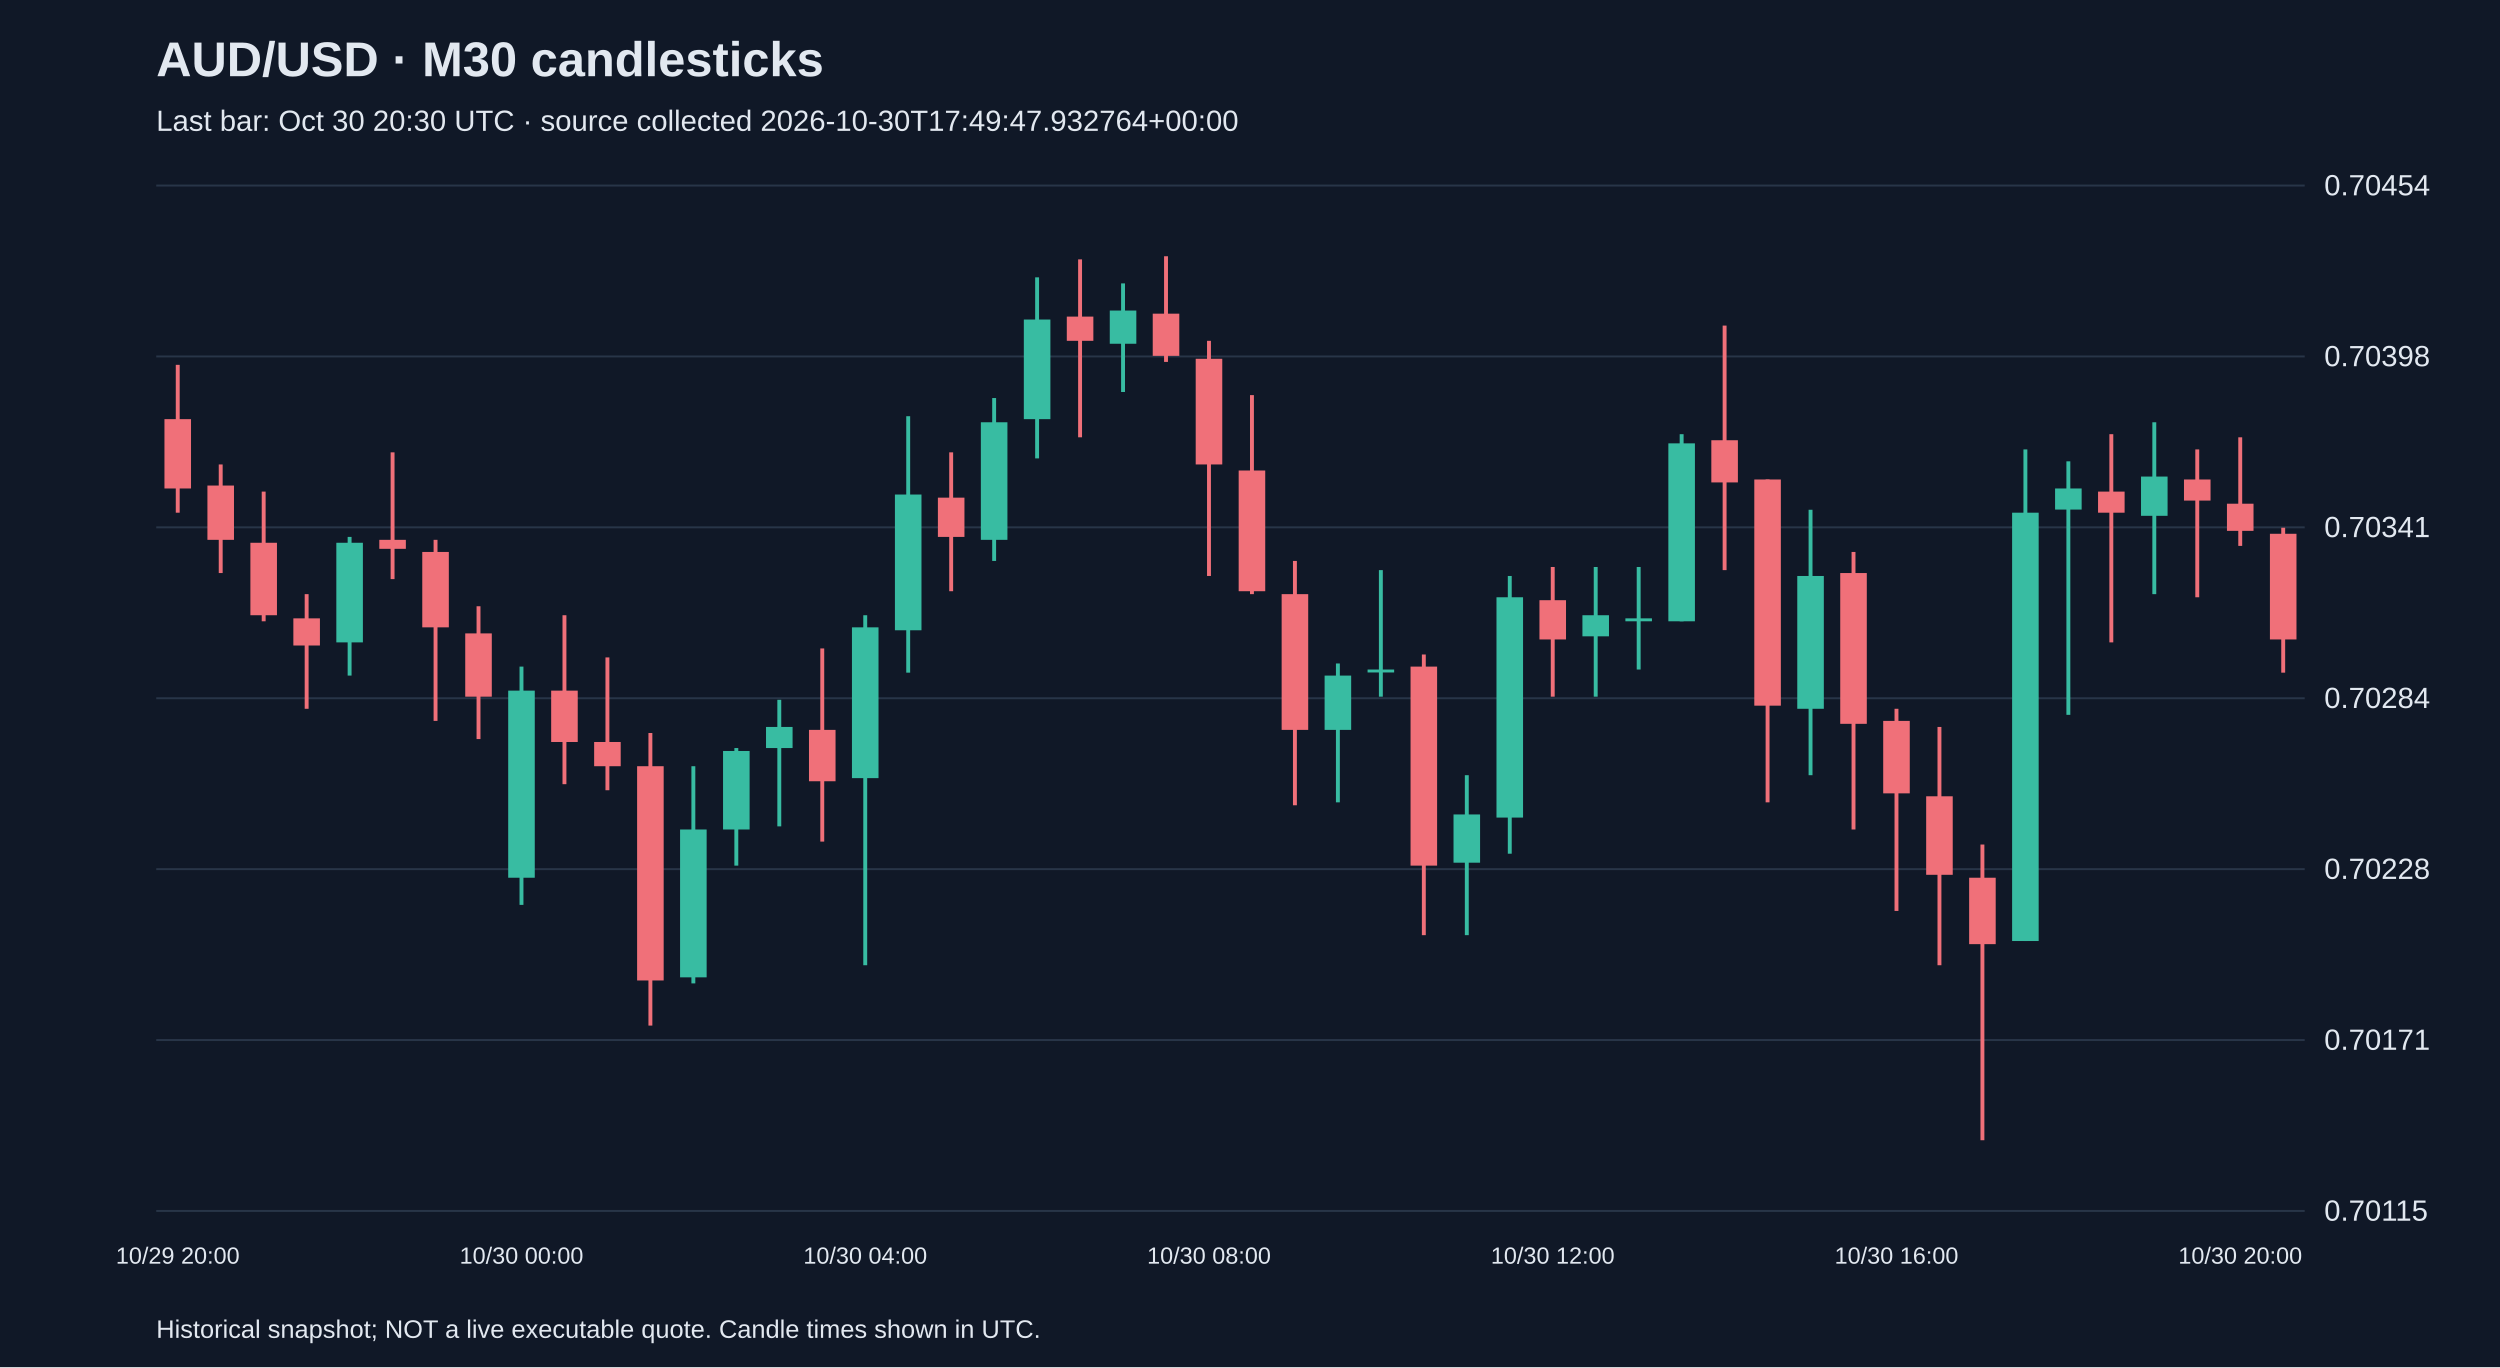
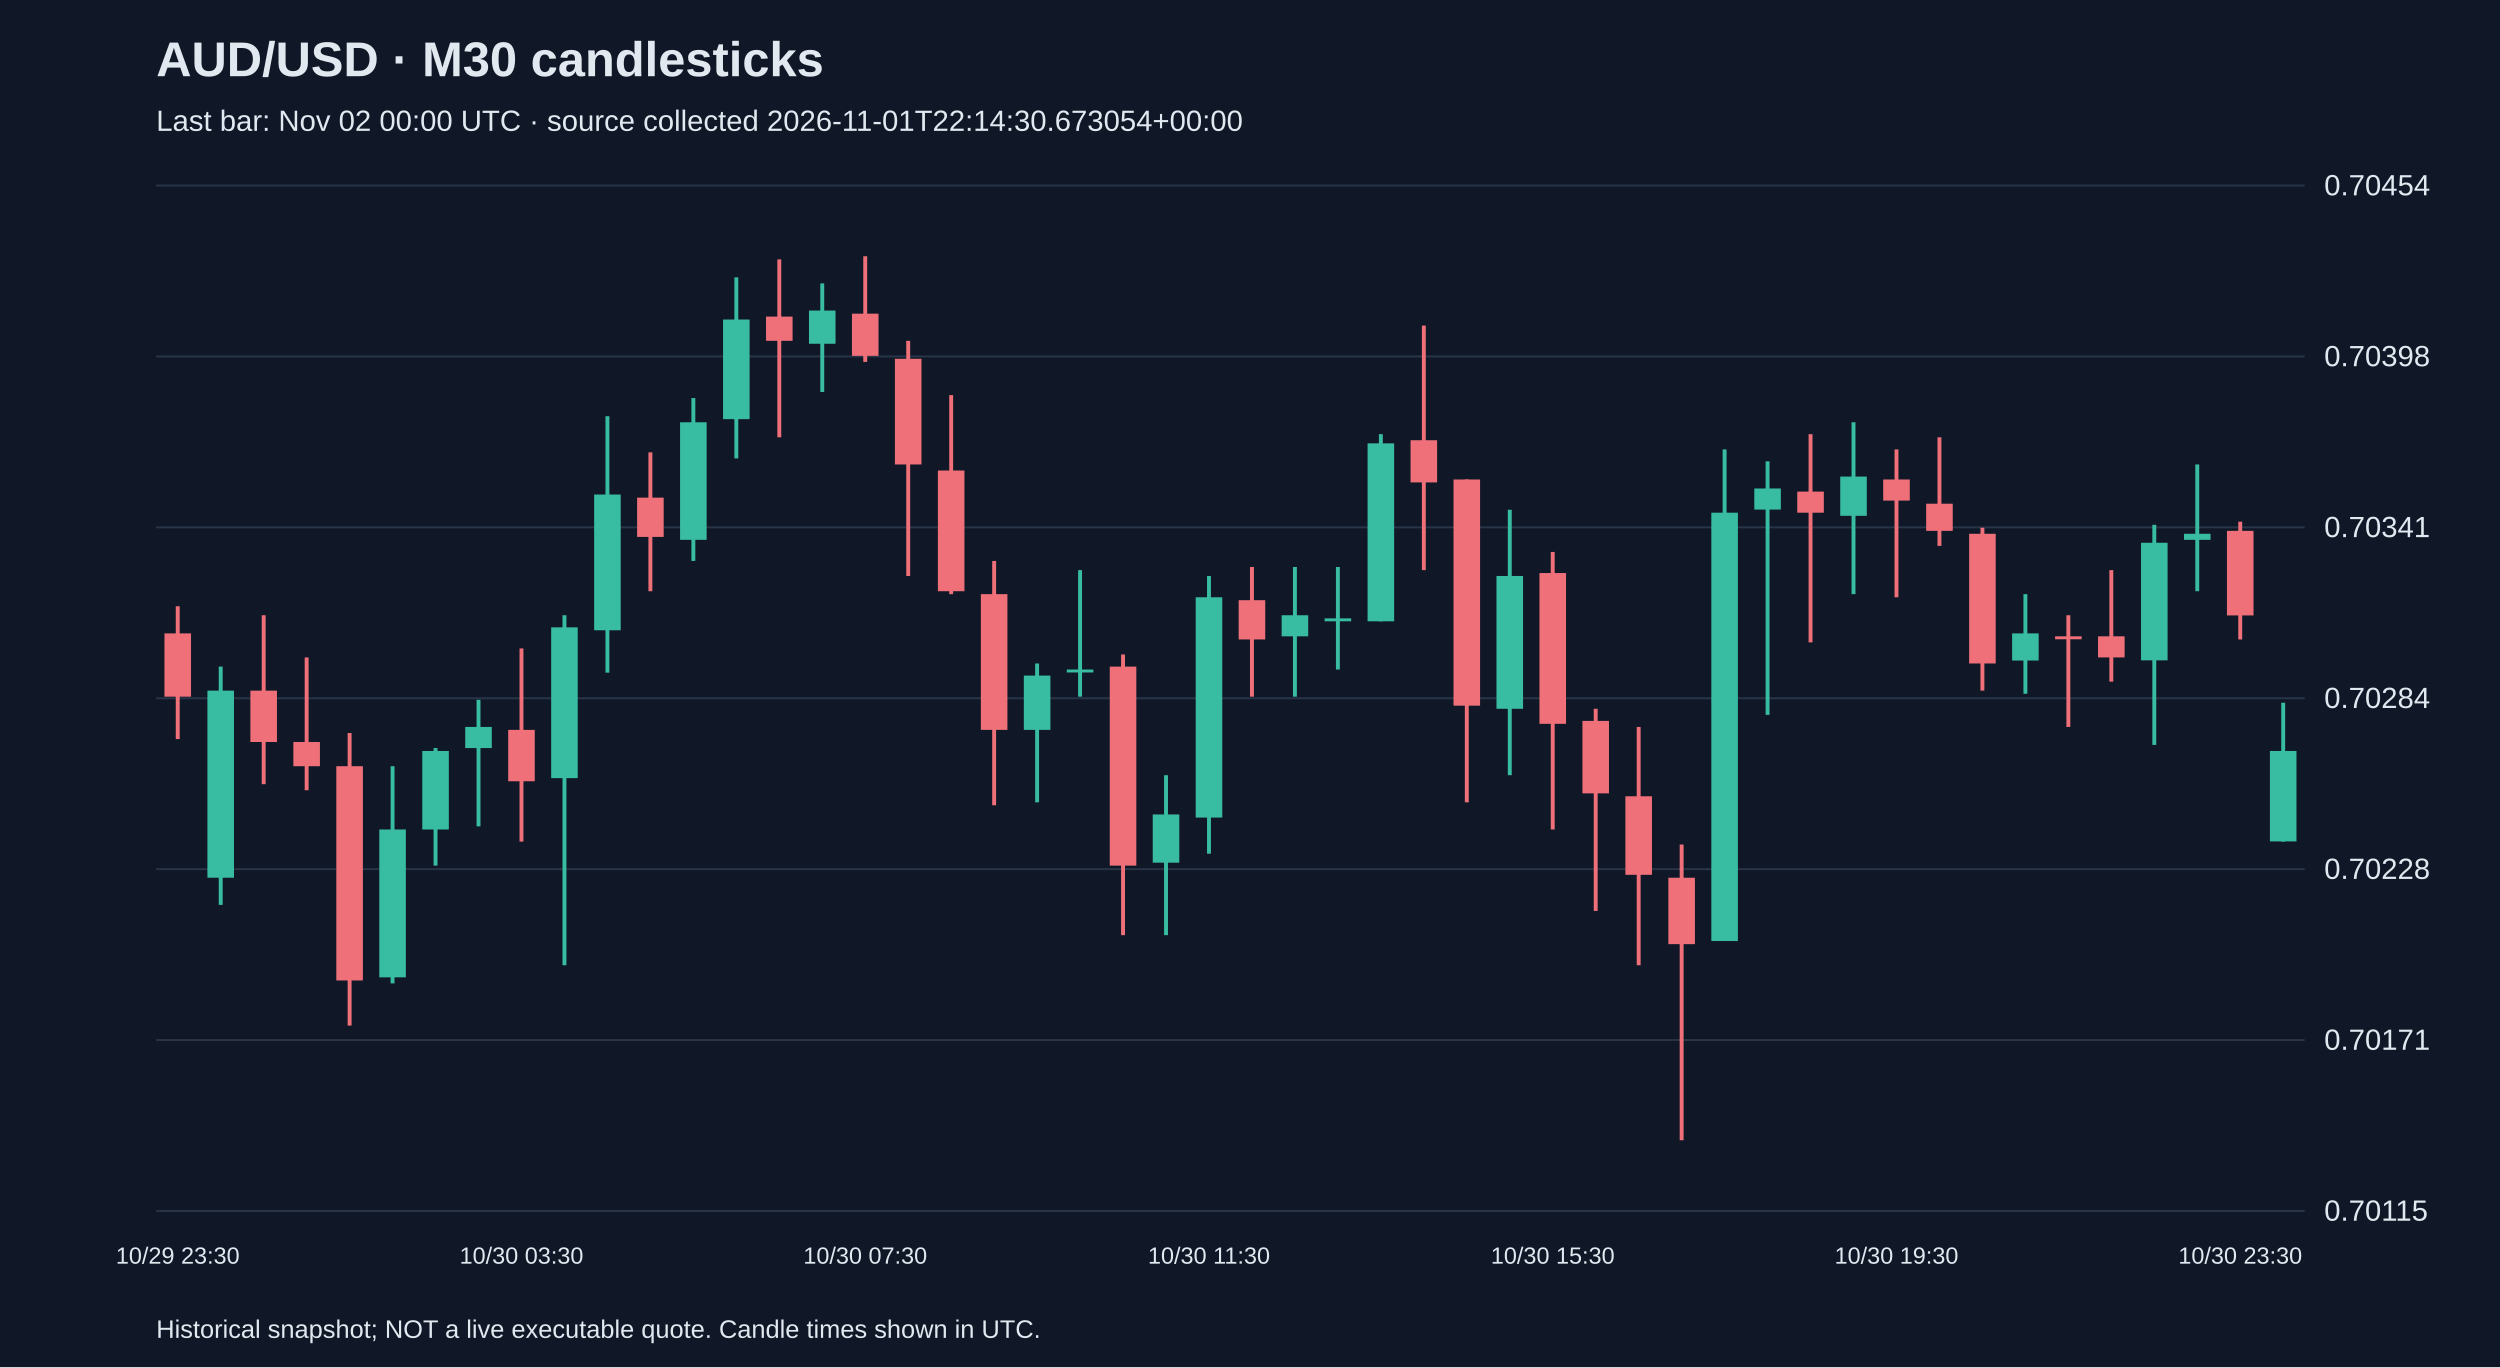
<svg xmlns="http://www.w3.org/2000/svg" viewBox="0 0 1280 700">
  <rect width="100%" height="100%" fill="#101827" />
  <style>text{font-family:Arial,sans-serif;fill:#e2e8f0}</style>
  <text x="80" y="39" font-size="25" font-weight="bold">AUD/USD · M30 candlesticks</text>
-   <text x="80" y="67" font-size="15" fill="#a6b1c5">Last bar: Oct 30 20:30 UTC · source collected 2026-10-30T17:49:47.932764+00:00</text>
+   <text x="80" y="67" font-size="15" fill="#a6b1c5">Last bar: Nov 02 00:00 UTC · source collected 2026-11-01T22:14:30.673054+00:00</text>
  <line x1="80" y1="620.0" x2="1180" y2="620.0" stroke="#283548" />
  <text x="1190" y="625.0" font-size="15">0.70115</text>
  <line x1="80" y1="532.5" x2="1180" y2="532.5" stroke="#283548" />
  <text x="1190" y="537.5" font-size="15">0.70171</text>
  <line x1="80" y1="445.0" x2="1180" y2="445.0" stroke="#283548" />
  <text x="1190" y="450.0" font-size="15">0.70228</text>
  <line x1="80" y1="357.5" x2="1180" y2="357.5" stroke="#283548" />
  <text x="1190" y="362.5" font-size="15">0.70284</text>
  <line x1="80" y1="270.0" x2="1180" y2="270.0" stroke="#283548" />
  <text x="1190" y="275.0" font-size="15">0.70341</text>
  <line x1="80" y1="182.5" x2="1180" y2="182.5" stroke="#283548" />
  <text x="1190" y="187.5" font-size="15">0.70398</text>
  <line x1="80" y1="95.0" x2="1180" y2="95.0" stroke="#283548" />
  <text x="1190" y="100.0" font-size="15">0.70454</text>
-   <line x1="91.0" y1="186.8" x2="91.0" y2="262.5" stroke="#f07079" stroke-width="2" />
-   <rect x="84.2" y="214.6" width="13.6" height="35.5" fill="#f07079" />
-   <text x="91.0" y="647" text-anchor="middle" font-size="12">10/29 20:00</text>
-   <line x1="113.0" y1="237.8" x2="113.0" y2="293.4" stroke="#f07079" stroke-width="2" />
-   <rect x="106.2" y="248.6" width="13.6" height="27.8" fill="#f07079" />
-   <line x1="135.0" y1="251.7" x2="135.0" y2="318.1" stroke="#f07079" stroke-width="2" />
-   <rect x="128.2" y="277.9" width="13.6" height="37.1" fill="#f07079" />
-   <line x1="157.0" y1="304.2" x2="157.0" y2="362.9" stroke="#f07079" stroke-width="2" />
-   <rect x="150.2" y="316.6" width="13.6" height="13.9" fill="#f07079" />
-   <line x1="179.0" y1="274.9" x2="179.0" y2="345.9" stroke="#38bca2" stroke-width="2" />
-   <rect x="172.2" y="277.9" width="13.6" height="51.0" fill="#38bca2" />
-   <line x1="201.0" y1="231.6" x2="201.0" y2="296.5" stroke="#f07079" stroke-width="2" />
-   <rect x="194.2" y="276.4" width="13.6" height="4.6" fill="#f07079" />
-   <line x1="223.0" y1="276.4" x2="223.0" y2="369.1" stroke="#f07079" stroke-width="2" />
-   <rect x="216.2" y="282.6" width="13.6" height="38.6" fill="#f07079" />
-   <line x1="245.0" y1="310.4" x2="245.0" y2="378.4" stroke="#f07079" stroke-width="2" />
-   <rect x="238.2" y="324.3" width="13.6" height="32.4" fill="#f07079" />
-   <line x1="267.0" y1="341.3" x2="267.0" y2="463.3" stroke="#38bca2" stroke-width="2" />
-   <rect x="260.2" y="353.6" width="13.6" height="95.8" fill="#38bca2" />
-   <text x="267.0" y="647" text-anchor="middle" font-size="12">10/30 00:00</text>
-   <line x1="289.0" y1="315.0" x2="289.0" y2="401.5" stroke="#f07079" stroke-width="2" />
-   <rect x="282.2" y="353.6" width="13.6" height="26.3" fill="#f07079" />
-   <line x1="311.0" y1="336.6" x2="311.0" y2="404.6" stroke="#f07079" stroke-width="2" />
-   <rect x="304.2" y="379.9" width="13.6" height="12.4" fill="#f07079" />
-   <line x1="333.0" y1="375.3" x2="333.0" y2="525.1" stroke="#f07079" stroke-width="2" />
-   <rect x="326.2" y="392.3" width="13.6" height="109.7" fill="#f07079" />
-   <line x1="355.0" y1="392.3" x2="355.0" y2="503.5" stroke="#38bca2" stroke-width="2" />
-   <rect x="348.2" y="424.7" width="13.6" height="75.7" fill="#38bca2" />
-   <line x1="377.0" y1="383.0" x2="377.0" y2="443.2" stroke="#38bca2" stroke-width="2" />
-   <rect x="370.2" y="384.5" width="13.6" height="40.2" fill="#38bca2" />
-   <line x1="399.0" y1="358.3" x2="399.0" y2="423.1" stroke="#38bca2" stroke-width="2" />
-   <rect x="392.2" y="372.2" width="13.6" height="10.8" fill="#38bca2" />
-   <line x1="421.0" y1="332.0" x2="421.0" y2="430.9" stroke="#f07079" stroke-width="2" />
-   <rect x="414.2" y="373.7" width="13.6" height="26.3" fill="#f07079" />
-   <line x1="443.0" y1="315.0" x2="443.0" y2="494.2" stroke="#38bca2" stroke-width="2" />
-   <rect x="436.2" y="321.2" width="13.6" height="77.2" fill="#38bca2" />
-   <text x="443.0" y="647" text-anchor="middle" font-size="12">10/30 04:00</text>
-   <line x1="465.0" y1="213.1" x2="465.0" y2="344.4" stroke="#38bca2" stroke-width="2" />
-   <rect x="458.2" y="253.2" width="13.6" height="69.5" fill="#38bca2" />
-   <line x1="487.0" y1="231.6" x2="487.0" y2="302.7" stroke="#f07079" stroke-width="2" />
-   <rect x="480.2" y="254.8" width="13.6" height="20.1" fill="#f07079" />
-   <line x1="509.0" y1="203.8" x2="509.0" y2="287.2" stroke="#38bca2" stroke-width="2" />
-   <rect x="502.2" y="216.2" width="13.6" height="60.2" fill="#38bca2" />
-   <line x1="531.0" y1="142.0" x2="531.0" y2="234.7" stroke="#38bca2" stroke-width="2" />
-   <rect x="524.2" y="163.6" width="13.6" height="51.0" fill="#38bca2" />
-   <line x1="553.0" y1="132.8" x2="553.0" y2="223.9" stroke="#f07079" stroke-width="2" />
-   <rect x="546.2" y="162.1" width="13.6" height="12.4" fill="#f07079" />
-   <line x1="575.0" y1="145.1" x2="575.0" y2="200.7" stroke="#38bca2" stroke-width="2" />
-   <rect x="568.2" y="159.0" width="13.6" height="17.0" fill="#38bca2" />
-   <line x1="597.0" y1="131.2" x2="597.0" y2="185.3" stroke="#f07079" stroke-width="2" />
-   <rect x="590.2" y="160.6" width="13.6" height="21.6" fill="#f07079" />
-   <line x1="619.0" y1="174.5" x2="619.0" y2="294.9" stroke="#f07079" stroke-width="2" />
-   <rect x="612.2" y="183.7" width="13.6" height="54.1" fill="#f07079" />
-   <text x="619.0" y="647" text-anchor="middle" font-size="12">10/30 08:00</text>
-   <line x1="641.0" y1="202.3" x2="641.0" y2="304.2" stroke="#f07079" stroke-width="2" />
-   <rect x="634.2" y="240.9" width="13.6" height="61.8" fill="#f07079" />
-   <line x1="663.0" y1="287.2" x2="663.0" y2="412.3" stroke="#f07079" stroke-width="2" />
-   <rect x="656.2" y="304.2" width="13.6" height="69.5" fill="#f07079" />
-   <line x1="685.0" y1="339.7" x2="685.0" y2="410.8" stroke="#38bca2" stroke-width="2" />
-   <rect x="678.2" y="345.9" width="13.6" height="27.8" fill="#38bca2" />
-   <line x1="707.0" y1="291.9" x2="707.0" y2="356.7" stroke="#38bca2" stroke-width="2" />
-   <rect x="700.2" y="342.8" width="13.6" height="1.5" fill="#38bca2" />
-   <line x1="729.0" y1="335.1" x2="729.0" y2="478.8" stroke="#f07079" stroke-width="2" />
-   <rect x="722.2" y="341.3" width="13.6" height="101.9" fill="#f07079" />
-   <line x1="751.0" y1="396.9" x2="751.0" y2="478.8" stroke="#38bca2" stroke-width="2" />
-   <rect x="744.2" y="417.0" width="13.6" height="24.7" fill="#38bca2" />
-   <line x1="773.0" y1="294.9" x2="773.0" y2="437.1" stroke="#38bca2" stroke-width="2" />
-   <rect x="766.2" y="305.8" width="13.6" height="112.8" fill="#38bca2" />
-   <line x1="795.0" y1="290.3" x2="795.0" y2="356.7" stroke="#f07079" stroke-width="2" />
-   <rect x="788.2" y="307.3" width="13.6" height="20.1" fill="#f07079" />
-   <text x="795.0" y="647" text-anchor="middle" font-size="12">10/30 12:00</text>
-   <line x1="817.0" y1="290.3" x2="817.0" y2="356.7" stroke="#38bca2" stroke-width="2" />
-   <rect x="810.2" y="315.0" width="13.6" height="10.8" fill="#38bca2" />
-   <line x1="839.0" y1="290.3" x2="839.0" y2="342.8" stroke="#38bca2" stroke-width="2" />
-   <rect x="832.2" y="316.6" width="13.6" height="1.5" fill="#38bca2" />
-   <line x1="861.0" y1="222.3" x2="861.0" y2="318.1" stroke="#38bca2" stroke-width="2" />
-   <rect x="854.2" y="227.0" width="13.6" height="91.1" fill="#38bca2" />
-   <line x1="883.0" y1="166.7" x2="883.0" y2="291.9" stroke="#f07079" stroke-width="2" />
-   <rect x="876.2" y="225.4" width="13.6" height="21.6" fill="#f07079" />
-   <line x1="905.0" y1="245.5" x2="905.0" y2="410.8" stroke="#f07079" stroke-width="2" />
-   <rect x="898.2" y="245.5" width="13.6" height="115.8" fill="#f07079" />
-   <line x1="927.0" y1="261.0" x2="927.0" y2="396.9" stroke="#38bca2" stroke-width="2" />
-   <rect x="920.2" y="294.9" width="13.6" height="68.0" fill="#38bca2" />
-   <line x1="949.0" y1="282.6" x2="949.0" y2="424.7" stroke="#f07079" stroke-width="2" />
-   <rect x="942.2" y="293.4" width="13.6" height="77.2" fill="#f07079" />
-   <line x1="971.0" y1="362.9" x2="971.0" y2="466.4" stroke="#f07079" stroke-width="2" />
-   <rect x="964.2" y="369.1" width="13.6" height="37.1" fill="#f07079" />
-   <text x="971.0" y="647" text-anchor="middle" font-size="12">10/30 16:00</text>
-   <line x1="993.0" y1="372.2" x2="993.0" y2="494.2" stroke="#f07079" stroke-width="2" />
-   <rect x="986.2" y="407.7" width="13.6" height="40.2" fill="#f07079" />
-   <line x1="1015.0" y1="432.4" x2="1015.0" y2="583.8" stroke="#f07079" stroke-width="2" />
-   <rect x="1008.2" y="449.4" width="13.6" height="34.0" fill="#f07079" />
-   <line x1="1037.0" y1="230.1" x2="1037.0" y2="481.8" stroke="#38bca2" stroke-width="2" />
-   <rect x="1030.2" y="262.5" width="13.6" height="219.3" fill="#38bca2" />
-   <line x1="1059.0" y1="236.2" x2="1059.0" y2="366.0" stroke="#38bca2" stroke-width="2" />
-   <rect x="1052.2" y="250.1" width="13.6" height="10.8" fill="#38bca2" />
-   <line x1="1081.0" y1="222.3" x2="1081.0" y2="328.9" stroke="#f07079" stroke-width="2" />
-   <rect x="1074.2" y="251.7" width="13.6" height="10.8" fill="#f07079" />
-   <line x1="1103.0" y1="216.2" x2="1103.0" y2="304.2" stroke="#38bca2" stroke-width="2" />
-   <rect x="1096.2" y="244.0" width="13.6" height="20.1" fill="#38bca2" />
-   <line x1="1125.0" y1="230.1" x2="1125.0" y2="305.8" stroke="#f07079" stroke-width="2" />
-   <rect x="1118.2" y="245.5" width="13.6" height="10.8" fill="#f07079" />
-   <line x1="1147.0" y1="223.9" x2="1147.0" y2="279.5" stroke="#f07079" stroke-width="2" />
-   <rect x="1140.2" y="257.9" width="13.6" height="13.9" fill="#f07079" />
-   <text x="1147.0" y="647" text-anchor="middle" font-size="12">10/30 20:00</text>
-   <line x1="1169.0" y1="270.2" x2="1169.0" y2="344.4" stroke="#f07079" stroke-width="2" />
-   <rect x="1162.2" y="273.3" width="13.6" height="54.1" fill="#f07079" />
+   <line x1="91.0" y1="310.4" x2="91.0" y2="378.4" stroke="#f07079" stroke-width="2" />
+   <rect x="84.2" y="324.3" width="13.6" height="32.4" fill="#f07079" />
+   <text x="91.0" y="647" text-anchor="middle" font-size="12">10/29 23:30</text>
+   <line x1="113.0" y1="341.3" x2="113.0" y2="463.3" stroke="#38bca2" stroke-width="2" />
+   <rect x="106.2" y="353.6" width="13.6" height="95.8" fill="#38bca2" />
+   <line x1="135.0" y1="315.0" x2="135.0" y2="401.5" stroke="#f07079" stroke-width="2" />
+   <rect x="128.2" y="353.6" width="13.6" height="26.3" fill="#f07079" />
+   <line x1="157.0" y1="336.6" x2="157.0" y2="404.6" stroke="#f07079" stroke-width="2" />
+   <rect x="150.2" y="379.9" width="13.6" height="12.4" fill="#f07079" />
+   <line x1="179.0" y1="375.3" x2="179.0" y2="525.1" stroke="#f07079" stroke-width="2" />
+   <rect x="172.2" y="392.3" width="13.6" height="109.7" fill="#f07079" />
+   <line x1="201.0" y1="392.3" x2="201.0" y2="503.5" stroke="#38bca2" stroke-width="2" />
+   <rect x="194.2" y="424.7" width="13.6" height="75.7" fill="#38bca2" />
+   <line x1="223.0" y1="383.0" x2="223.0" y2="443.2" stroke="#38bca2" stroke-width="2" />
+   <rect x="216.2" y="384.5" width="13.6" height="40.2" fill="#38bca2" />
+   <line x1="245.0" y1="358.3" x2="245.0" y2="423.1" stroke="#38bca2" stroke-width="2" />
+   <rect x="238.2" y="372.2" width="13.6" height="10.8" fill="#38bca2" />
+   <line x1="267.0" y1="332.0" x2="267.0" y2="430.9" stroke="#f07079" stroke-width="2" />
+   <rect x="260.2" y="373.7" width="13.6" height="26.3" fill="#f07079" />
+   <text x="267.0" y="647" text-anchor="middle" font-size="12">10/30 03:30</text>
+   <line x1="289.0" y1="315.0" x2="289.0" y2="494.2" stroke="#38bca2" stroke-width="2" />
+   <rect x="282.2" y="321.2" width="13.6" height="77.2" fill="#38bca2" />
+   <line x1="311.0" y1="213.1" x2="311.0" y2="344.4" stroke="#38bca2" stroke-width="2" />
+   <rect x="304.2" y="253.2" width="13.6" height="69.5" fill="#38bca2" />
+   <line x1="333.0" y1="231.6" x2="333.0" y2="302.7" stroke="#f07079" stroke-width="2" />
+   <rect x="326.2" y="254.8" width="13.6" height="20.1" fill="#f07079" />
+   <line x1="355.0" y1="203.8" x2="355.0" y2="287.2" stroke="#38bca2" stroke-width="2" />
+   <rect x="348.2" y="216.2" width="13.6" height="60.2" fill="#38bca2" />
+   <line x1="377.0" y1="142.0" x2="377.0" y2="234.7" stroke="#38bca2" stroke-width="2" />
+   <rect x="370.2" y="163.6" width="13.6" height="51.0" fill="#38bca2" />
+   <line x1="399.0" y1="132.8" x2="399.0" y2="223.9" stroke="#f07079" stroke-width="2" />
+   <rect x="392.2" y="162.1" width="13.6" height="12.4" fill="#f07079" />
+   <line x1="421.0" y1="145.1" x2="421.0" y2="200.7" stroke="#38bca2" stroke-width="2" />
+   <rect x="414.2" y="159.0" width="13.6" height="17.0" fill="#38bca2" />
+   <line x1="443.0" y1="131.2" x2="443.0" y2="185.3" stroke="#f07079" stroke-width="2" />
+   <rect x="436.2" y="160.6" width="13.6" height="21.6" fill="#f07079" />
+   <text x="443.0" y="647" text-anchor="middle" font-size="12">10/30 07:30</text>
+   <line x1="465.0" y1="174.5" x2="465.0" y2="294.9" stroke="#f07079" stroke-width="2" />
+   <rect x="458.2" y="183.7" width="13.6" height="54.1" fill="#f07079" />
+   <line x1="487.0" y1="202.3" x2="487.0" y2="304.2" stroke="#f07079" stroke-width="2" />
+   <rect x="480.2" y="240.9" width="13.6" height="61.8" fill="#f07079" />
+   <line x1="509.0" y1="287.2" x2="509.0" y2="412.3" stroke="#f07079" stroke-width="2" />
+   <rect x="502.2" y="304.2" width="13.6" height="69.5" fill="#f07079" />
+   <line x1="531.0" y1="339.7" x2="531.0" y2="410.8" stroke="#38bca2" stroke-width="2" />
+   <rect x="524.2" y="345.9" width="13.6" height="27.8" fill="#38bca2" />
+   <line x1="553.0" y1="291.9" x2="553.0" y2="356.7" stroke="#38bca2" stroke-width="2" />
+   <rect x="546.2" y="342.8" width="13.6" height="1.5" fill="#38bca2" />
+   <line x1="575.0" y1="335.1" x2="575.0" y2="478.8" stroke="#f07079" stroke-width="2" />
+   <rect x="568.2" y="341.3" width="13.6" height="101.9" fill="#f07079" />
+   <line x1="597.0" y1="396.9" x2="597.0" y2="478.8" stroke="#38bca2" stroke-width="2" />
+   <rect x="590.2" y="417.0" width="13.6" height="24.7" fill="#38bca2" />
+   <line x1="619.0" y1="294.9" x2="619.0" y2="437.1" stroke="#38bca2" stroke-width="2" />
+   <rect x="612.2" y="305.8" width="13.6" height="112.8" fill="#38bca2" />
+   <text x="619.0" y="647" text-anchor="middle" font-size="12">10/30 11:30</text>
+   <line x1="641.0" y1="290.3" x2="641.0" y2="356.7" stroke="#f07079" stroke-width="2" />
+   <rect x="634.2" y="307.3" width="13.6" height="20.1" fill="#f07079" />
+   <line x1="663.0" y1="290.3" x2="663.0" y2="356.7" stroke="#38bca2" stroke-width="2" />
+   <rect x="656.2" y="315.0" width="13.6" height="10.8" fill="#38bca2" />
+   <line x1="685.0" y1="290.3" x2="685.0" y2="342.8" stroke="#38bca2" stroke-width="2" />
+   <rect x="678.2" y="316.6" width="13.6" height="1.5" fill="#38bca2" />
+   <line x1="707.0" y1="222.3" x2="707.0" y2="318.1" stroke="#38bca2" stroke-width="2" />
+   <rect x="700.2" y="227.0" width="13.6" height="91.1" fill="#38bca2" />
+   <line x1="729.0" y1="166.7" x2="729.0" y2="291.9" stroke="#f07079" stroke-width="2" />
+   <rect x="722.2" y="225.4" width="13.6" height="21.6" fill="#f07079" />
+   <line x1="751.0" y1="245.5" x2="751.0" y2="410.8" stroke="#f07079" stroke-width="2" />
+   <rect x="744.2" y="245.5" width="13.6" height="115.8" fill="#f07079" />
+   <line x1="773.0" y1="261.0" x2="773.0" y2="396.9" stroke="#38bca2" stroke-width="2" />
+   <rect x="766.2" y="294.9" width="13.6" height="68.0" fill="#38bca2" />
+   <line x1="795.0" y1="282.6" x2="795.0" y2="424.7" stroke="#f07079" stroke-width="2" />
+   <rect x="788.2" y="293.4" width="13.6" height="77.2" fill="#f07079" />
+   <text x="795.0" y="647" text-anchor="middle" font-size="12">10/30 15:30</text>
+   <line x1="817.0" y1="362.9" x2="817.0" y2="466.4" stroke="#f07079" stroke-width="2" />
+   <rect x="810.2" y="369.1" width="13.6" height="37.1" fill="#f07079" />
+   <line x1="839.0" y1="372.2" x2="839.0" y2="494.2" stroke="#f07079" stroke-width="2" />
+   <rect x="832.2" y="407.7" width="13.6" height="40.2" fill="#f07079" />
+   <line x1="861.0" y1="432.4" x2="861.0" y2="583.8" stroke="#f07079" stroke-width="2" />
+   <rect x="854.2" y="449.4" width="13.6" height="34.0" fill="#f07079" />
+   <line x1="883.0" y1="230.1" x2="883.0" y2="481.8" stroke="#38bca2" stroke-width="2" />
+   <rect x="876.2" y="262.5" width="13.6" height="219.3" fill="#38bca2" />
+   <line x1="905.0" y1="236.2" x2="905.0" y2="366.0" stroke="#38bca2" stroke-width="2" />
+   <rect x="898.2" y="250.1" width="13.6" height="10.8" fill="#38bca2" />
+   <line x1="927.0" y1="222.3" x2="927.0" y2="328.9" stroke="#f07079" stroke-width="2" />
+   <rect x="920.2" y="251.7" width="13.6" height="10.8" fill="#f07079" />
+   <line x1="949.0" y1="216.2" x2="949.0" y2="304.2" stroke="#38bca2" stroke-width="2" />
+   <rect x="942.2" y="244.0" width="13.6" height="20.1" fill="#38bca2" />
+   <line x1="971.0" y1="230.1" x2="971.0" y2="305.8" stroke="#f07079" stroke-width="2" />
+   <rect x="964.2" y="245.5" width="13.6" height="10.8" fill="#f07079" />
+   <text x="971.0" y="647" text-anchor="middle" font-size="12">10/30 19:30</text>
+   <line x1="993.0" y1="223.9" x2="993.0" y2="279.5" stroke="#f07079" stroke-width="2" />
+   <rect x="986.2" y="257.9" width="13.6" height="13.9" fill="#f07079" />
+   <line x1="1015.0" y1="270.2" x2="1015.0" y2="353.6" stroke="#f07079" stroke-width="2" />
+   <rect x="1008.2" y="273.3" width="13.6" height="66.4" fill="#f07079" />
+   <line x1="1037.0" y1="304.2" x2="1037.0" y2="355.2" stroke="#38bca2" stroke-width="2" />
+   <rect x="1030.2" y="324.3" width="13.6" height="13.9" fill="#38bca2" />
+   <line x1="1059.0" y1="315.0" x2="1059.0" y2="372.2" stroke="#f07079" stroke-width="2" />
+   <rect x="1052.2" y="325.8" width="13.6" height="1.5" fill="#f07079" />
+   <line x1="1081.0" y1="291.9" x2="1081.0" y2="349.0" stroke="#f07079" stroke-width="2" />
+   <rect x="1074.2" y="325.8" width="13.6" height="10.8" fill="#f07079" />
+   <line x1="1103.0" y1="268.7" x2="1103.0" y2="381.4" stroke="#38bca2" stroke-width="2" />
+   <rect x="1096.2" y="277.9" width="13.6" height="60.2" fill="#38bca2" />
+   <line x1="1125.0" y1="237.8" x2="1125.0" y2="302.7" stroke="#38bca2" stroke-width="2" />
+   <rect x="1118.2" y="273.3" width="13.6" height="3.1" fill="#38bca2" />
+   <line x1="1147.0" y1="267.1" x2="1147.0" y2="327.4" stroke="#f07079" stroke-width="2" />
+   <rect x="1140.2" y="271.8" width="13.6" height="43.3" fill="#f07079" />
+   <text x="1147.0" y="647" text-anchor="middle" font-size="12">10/30 23:30</text>
+   <line x1="1169.0" y1="359.8" x2="1169.0" y2="430.9" stroke="#38bca2" stroke-width="2" />
+   <rect x="1162.2" y="384.5" width="13.6" height="46.3" fill="#38bca2" />
  <text x="80" y="685" font-size="13">Historical snapshot; NOT a live executable quote. Candle times shown in UTC.</text>
</svg>
